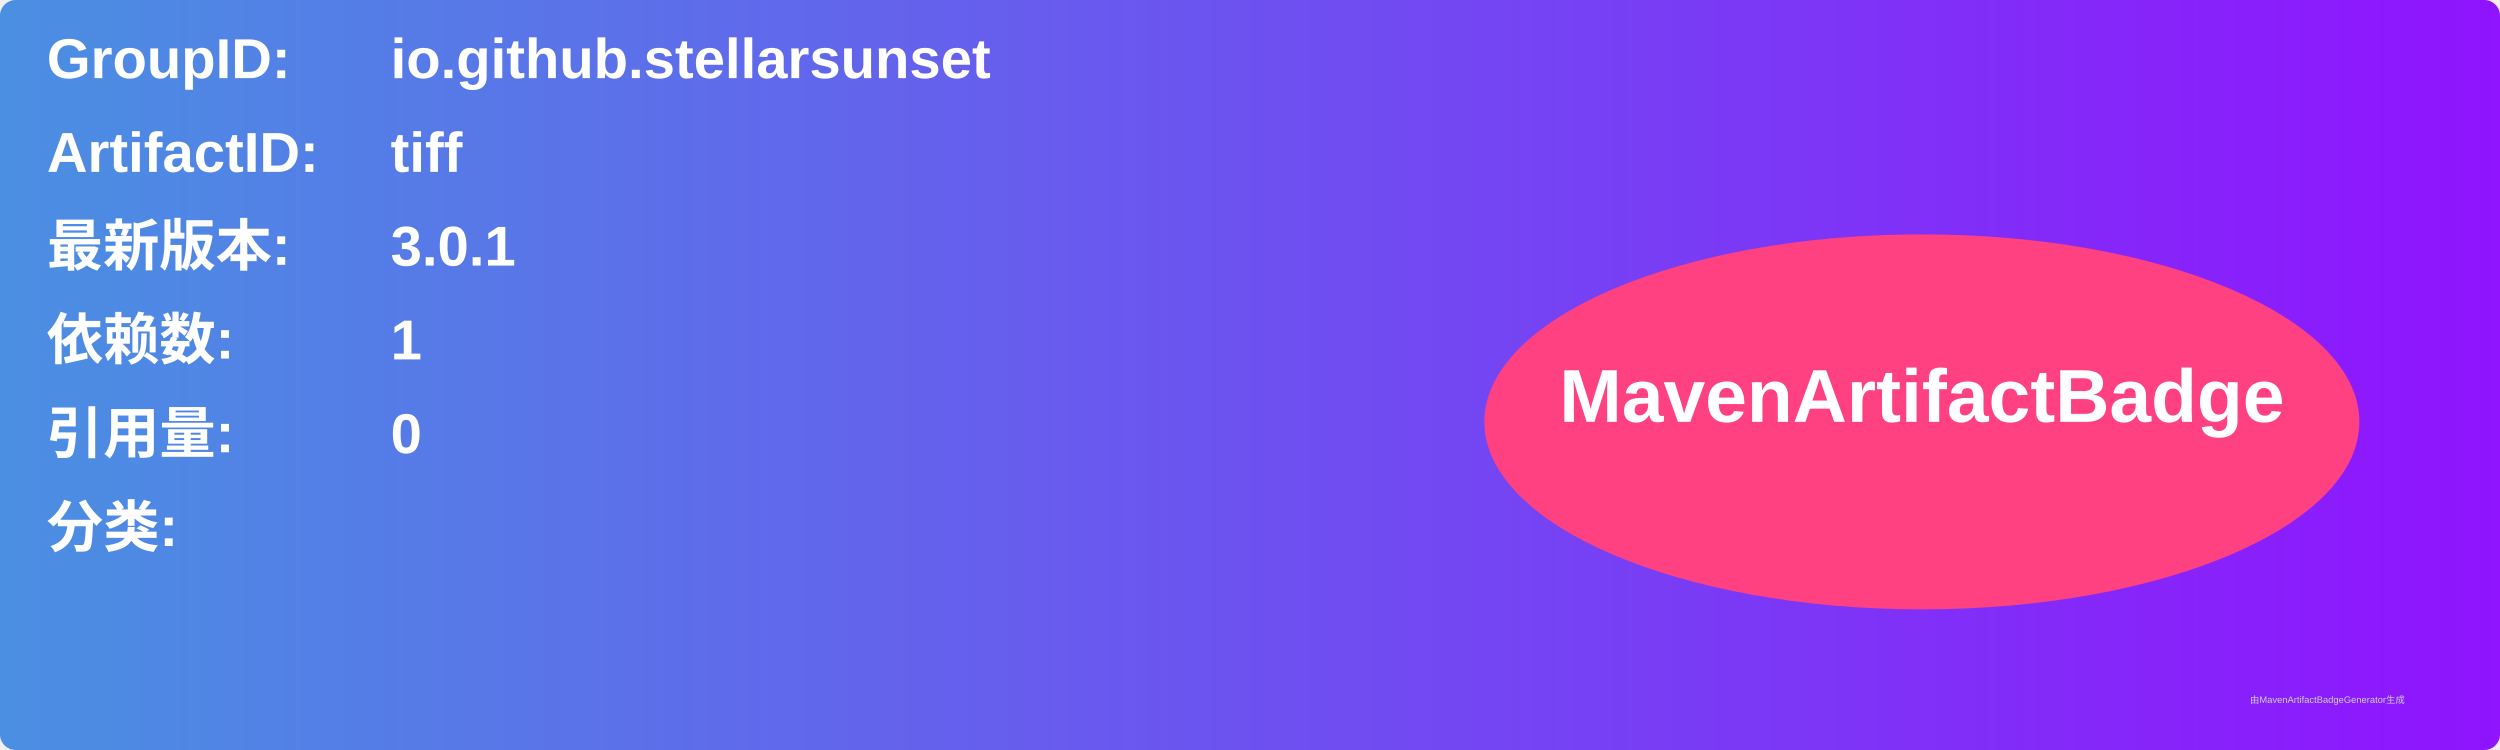
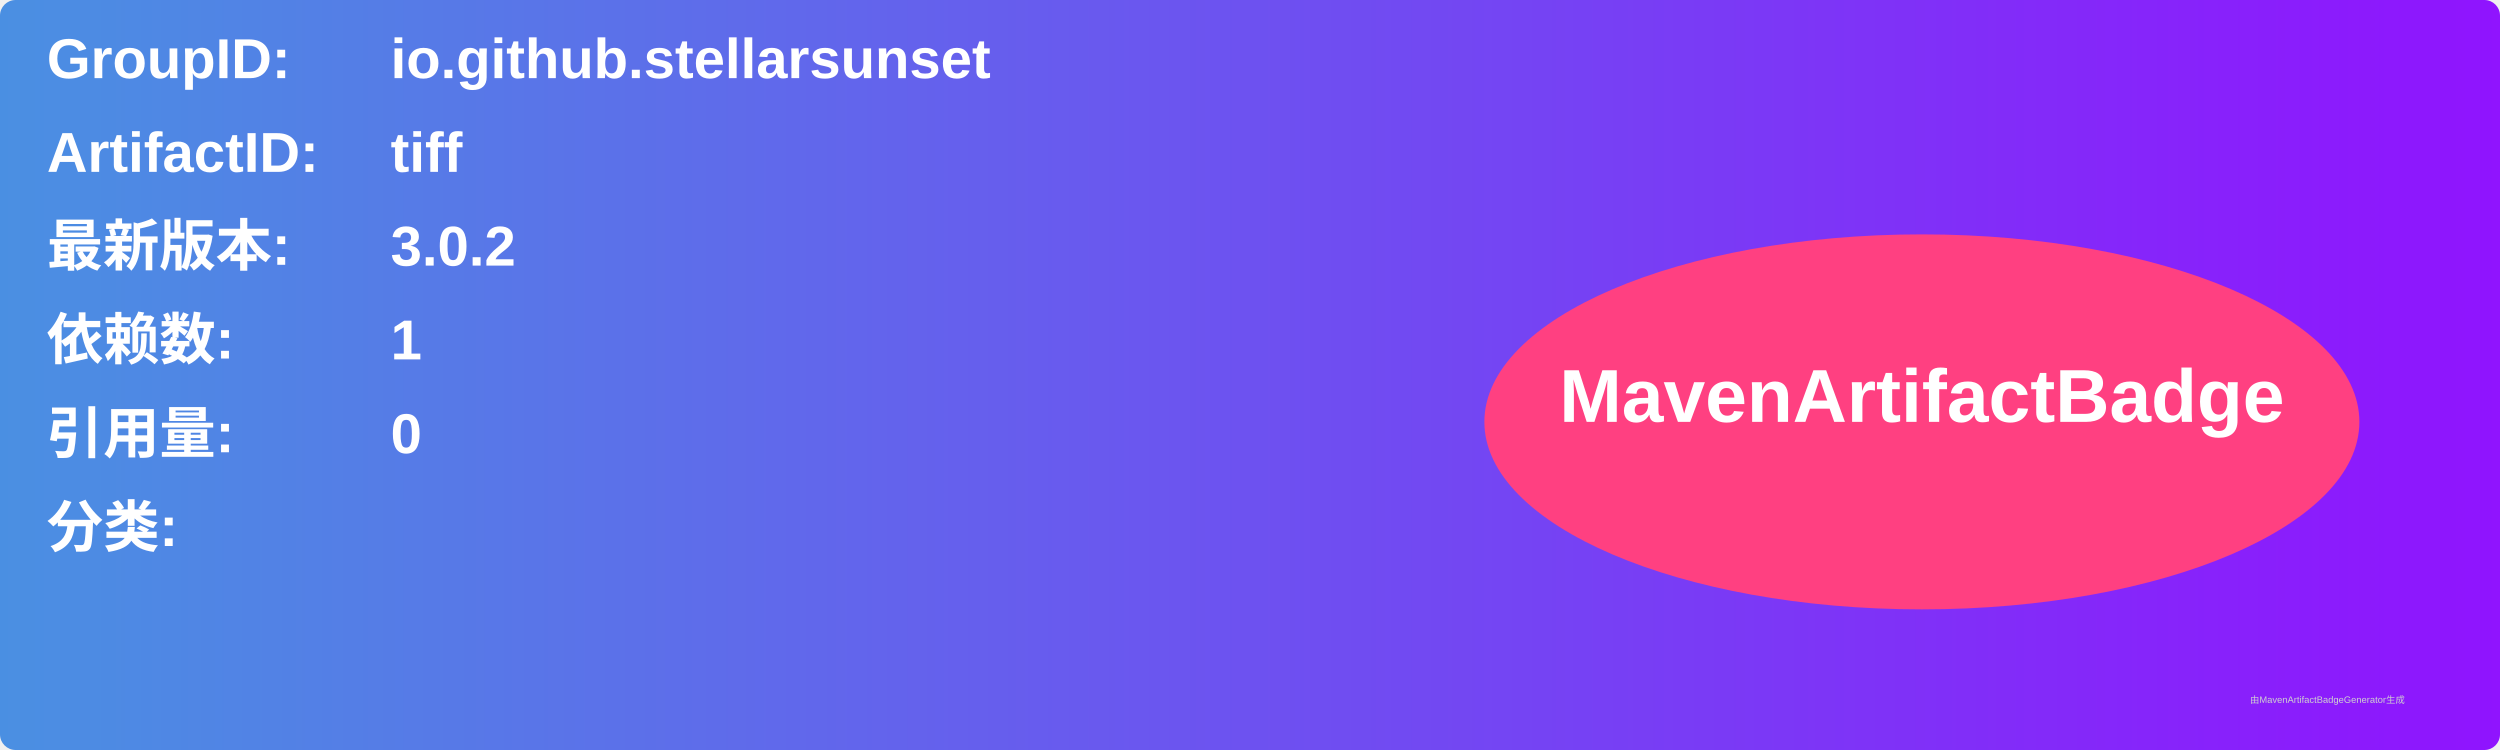
<svg xmlns="http://www.w3.org/2000/svg" width="800" height="240" viewBox="0 0 800 240">
  <linearGradient id="grad" x1="0%" y1="0%" x2="100%" y2="0%">
    <stop offset="0%" stop-color="#4a90e2" />
    <stop offset="100%" stop-color="#9013fe" />
  </linearGradient>
  <rect width="100%" height="100%" rx="5" ry="5" fill="url(#grad)" />
  <g transform="translate(15, 15)">
    <text x="0" y="10" font-family="Arial" font-size="18" fill="white" font-weight="bold" width="260">GroupID:</text>
    <text x="110" y="10" font-family="Arial" font-size="18" fill="white" font-weight="bold" width="460">io.github.stellarsunset</text>
    <text x="0" y="40" font-family="Arial" font-size="18" fill="white" font-weight="bold" width="260">ArtifactID:</text>
    <text x="110" y="40" font-family="Arial" font-size="18" fill="white" font-weight="bold" width="460">tiff</text>
    <text x="0" y="70" font-family="Arial" font-size="18" fill="white" font-weight="bold">最新版本:</text>
    <text x="110" y="70" font-family="Arial" font-size="18" fill="white" font-weight="bold">
-       <tspan font-weight="bold">3.0.1</tspan>
+       <tspan font-weight="bold">3.0.2</tspan>
    </text>
    <text x="0" y="100" font-family="Arial" font-size="18" fill="white" font-weight="bold">依赖数: </text>
    <text x="110" y="100" font-family="Arial" font-size="18" fill="white">
      <tspan font-weight="bold">1</tspan>
    </text>
    <text x="0" y="130" font-family="Arial" font-size="18" fill="white" font-weight="bold">引用量: </text>
    <text x="110" y="130" font-family="Arial" font-size="18" fill="white">
      <tspan font-weight="bold">0</tspan>
    </text>
    <text x="0" y="160" font-family="Arial" font-size="18" fill="white" font-weight="bold">分类:</text>
    <text x="10" y="190" font-family="Arial" font-size="10" fill="white">
      <tspan font-weight="bold" />
    </text>
    <ellipse cx="600" cy="120" rx="140" ry="60" fill="#ff4081" />
    <text x="600" y="120" text-anchor="middle" font-family="Arial" font-size="24" fill="white" font-weight="bold">MavenArtifactBadge</text>
  </g>
  <text x="720" y="225" font-family="Arial" font-size="3" fill="#d0d0d0">由MavenArtifactBadgeGenerator生成</text>
</svg>
